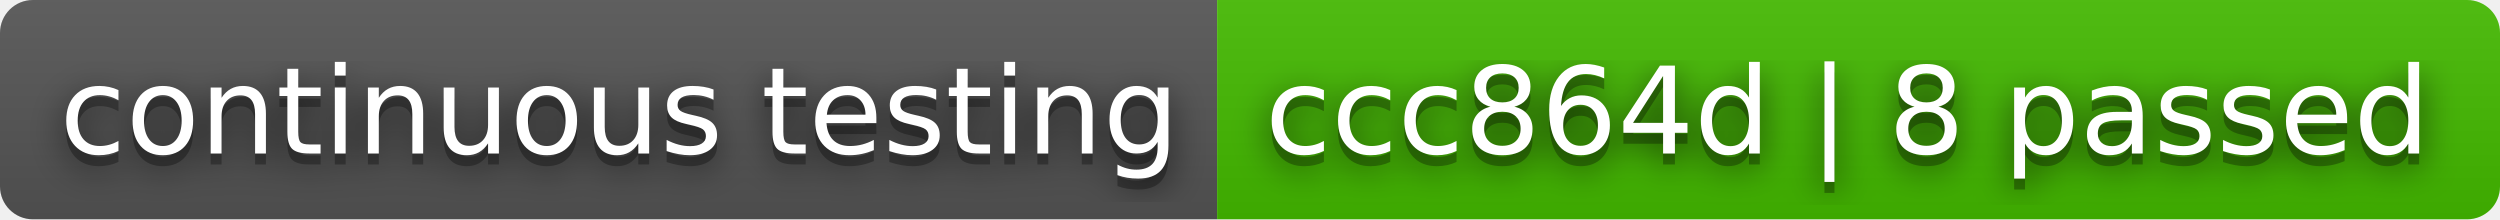
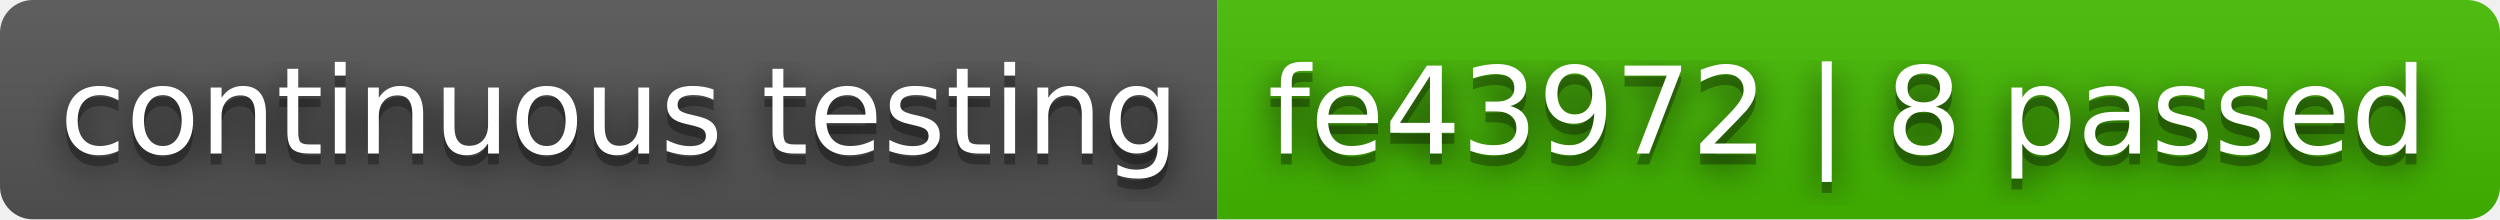
- <svg xmlns="http://www.w3.org/2000/svg" width="228" height="20" role="img" aria-label="continuous testing: ccc864d | 8 passed">
+ <svg xmlns="http://www.w3.org/2000/svg" width="228" height="20" role="img" aria-label="continuous testing: fe43972 | 8 passed">
  <filter id="blur">
    <feGaussianBlur stdDeviation="16" />
  </filter>
  <linearGradient id="s" x2="0" y2="100%">
    <stop offset="0" stop-color="#bbb" stop-opacity=".1" />
    <stop offset="1" stop-opacity=".1" />
  </linearGradient>
  <clipPath id="r">
    <rect width="228" height="20" rx="3" />
  </clipPath>
  <g clip-path="url(#r)">
    <rect width="111" height="20" fill="#555" />
    <rect x="111" width="117" height="20" fill="#4b0" />
    <rect width="228" height="20" fill="url(#s)" />
  </g>
  <g fill="#fff" text-anchor="middle" font-family="Verdana,Geneva,DejaVu Sans,sans-serif" text-rendering="geometricPrecision" font-size="110">
    <g transform="scale(.1)">
      <g aria-hidden="true" fill="#010101">
        <text x="565" y="150" fill-opacity=".8" filter="url(#blur)" textLength="1010">continuous testing</text>
        <text x="565" y="150" fill-opacity=".3" textLength="1010">continuous testing</text>
      </g>
      <text x="565" y="140" textLength="1010">continuous testing</text>
    </g>
    <g transform="scale(.1)">
      <g aria-hidden="true" fill="#010101">
-         <text x="1685" y="150" fill-opacity=".8" filter="url(#blur)" textLength="1070">ccc864d | 8 passed</text>
-         <text x="1685" y="150" fill-opacity=".3" textLength="1070">ccc864d | 8 passed</text>
+         <text x="1685" y="150" fill-opacity=".8" filter="url(#blur)" textLength="1070">fe43972 | 8 passed</text>
+         <text x="1685" y="150" fill-opacity=".3" textLength="1070">fe43972 | 8 passed</text>
      </g>
-       <text x="1685" y="140" textLength="1070">ccc864d | 8 passed</text>
+       <text x="1685" y="140" textLength="1070">fe43972 | 8 passed</text>
    </g>
  </g>
</svg>
